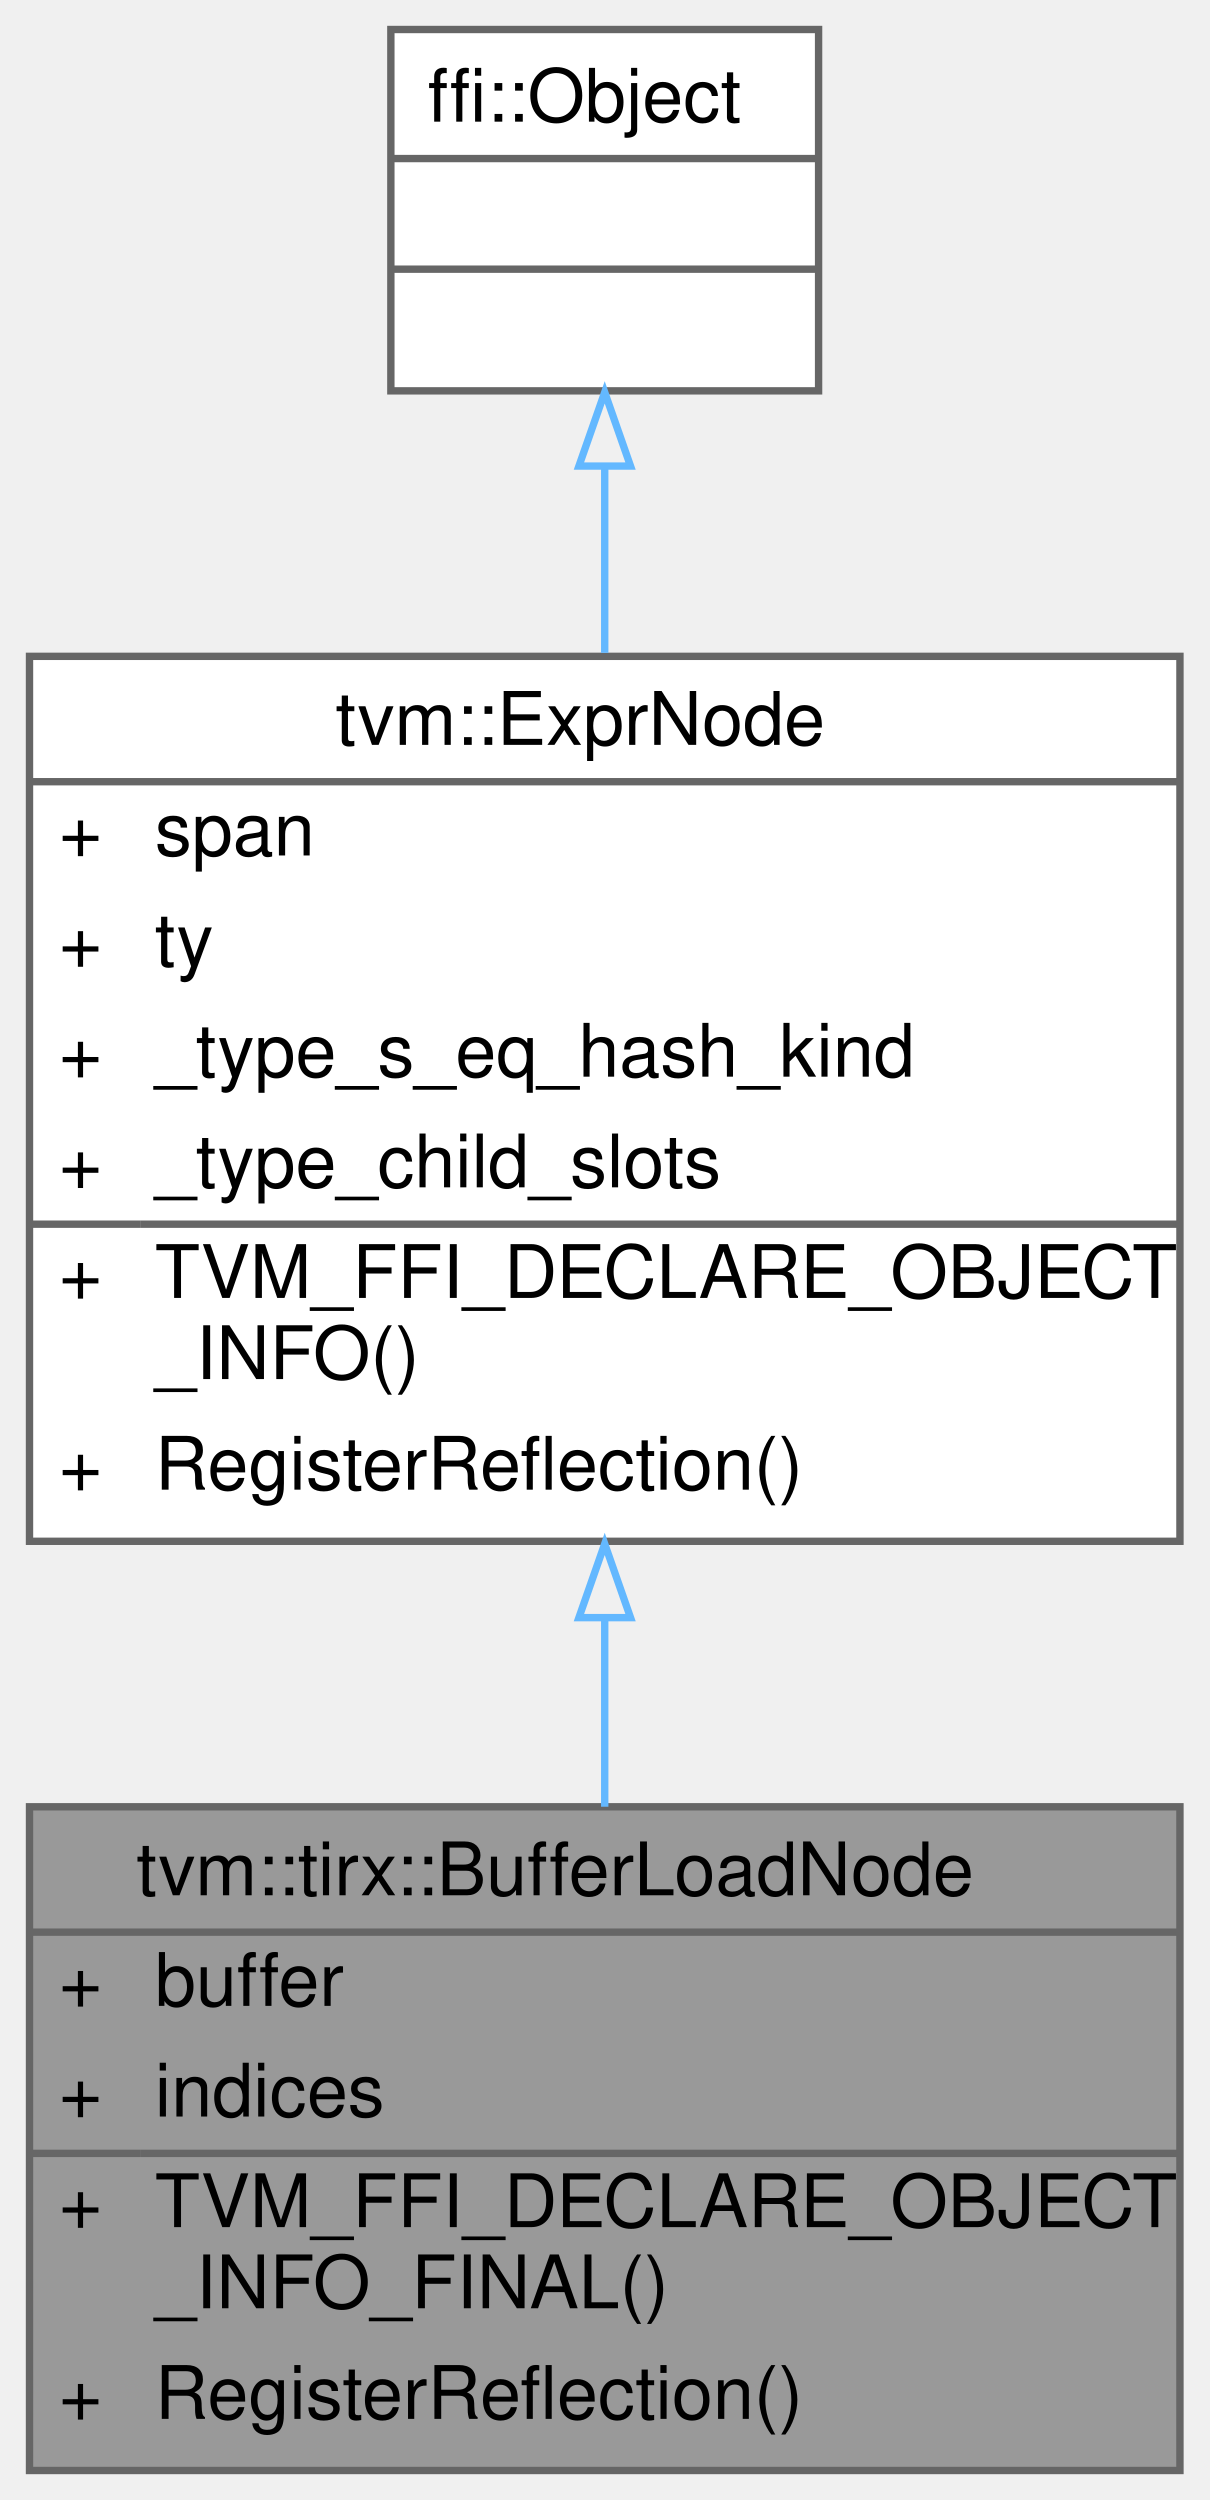
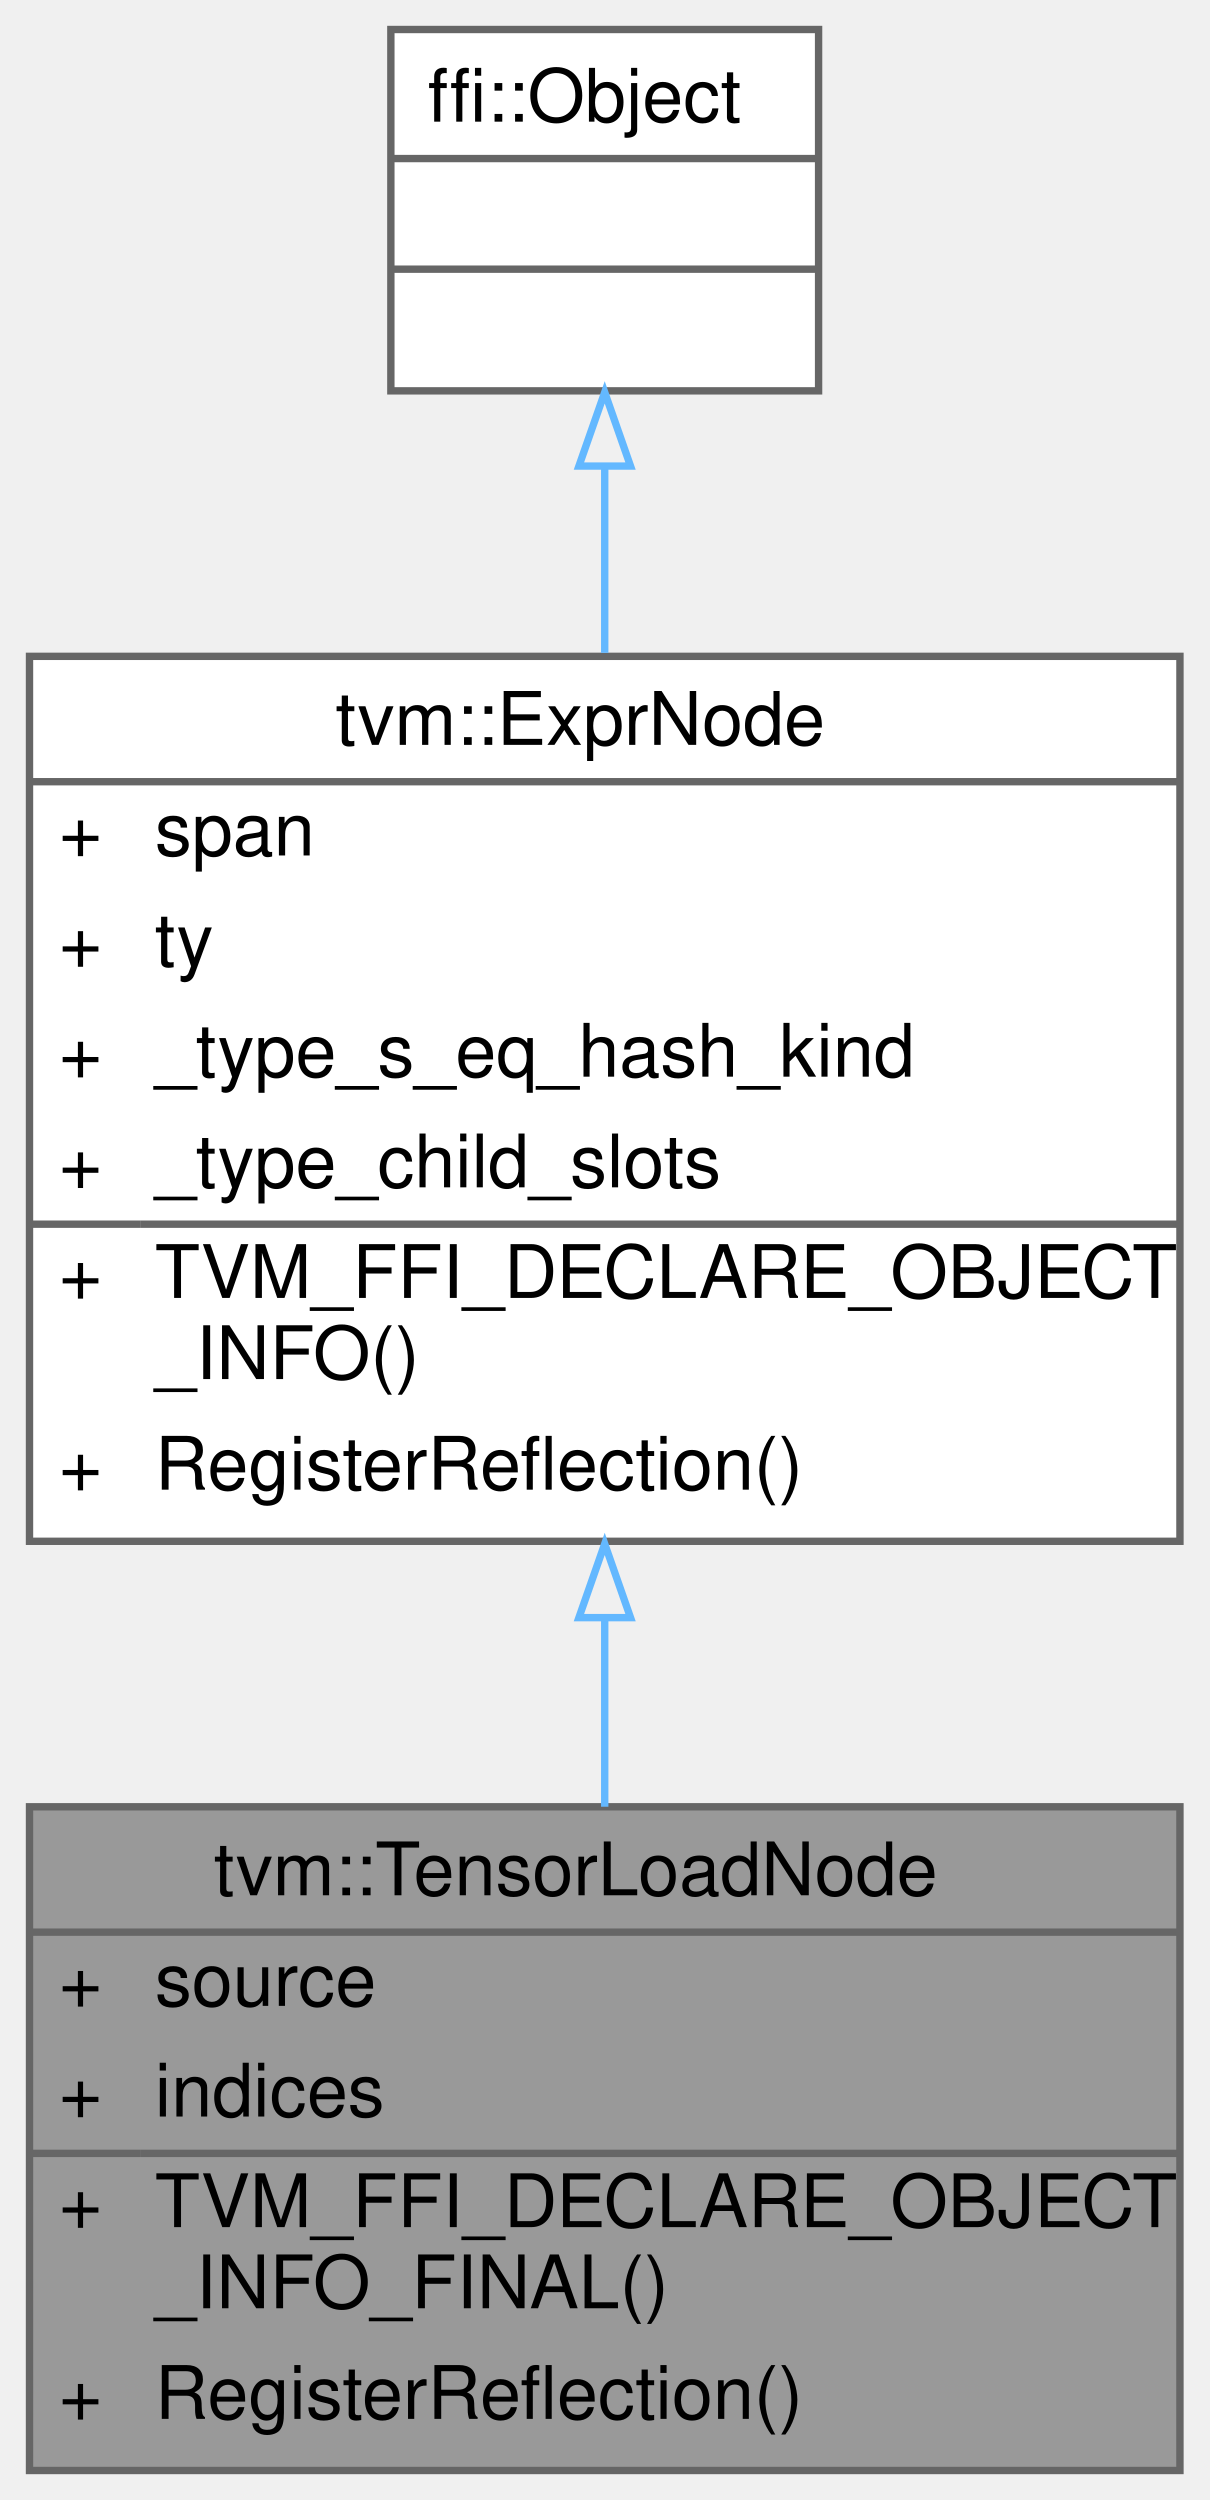
<svg xmlns="http://www.w3.org/2000/svg" xmlns:xlink="http://www.w3.org/1999/xlink" width="164pt" height="339pt" viewBox="0.00 0.00 164.00 339.00">
  <g id="graph0" class="graph" transform="scale(1 1) rotate(0) translate(4 335)">
    <g id="Node000001" class="node">
      <g id="a_Node000001">
-         <a xlink:title="Load value from the high dimension buffer.">
+         <a xlink:title="Load a value from an indexed expression source.">
          <polygon fill="#999999" stroke="transparent" points="156,-90 0,-90 0,0 156,0 156,-90" />
-           <text text-anchor="start" x="14.5" y="-78" font-family="Helvetica,sans-Serif" font-size="10.00">tvm::tirx::BufferLoadNode</text>
+           <text text-anchor="start" x="25" y="-78" font-family="Helvetica,sans-Serif" font-size="10.00">tvm::TensorLoadNode</text>
          <text text-anchor="start" x="4" y="-63" font-family="Helvetica,sans-Serif" font-size="10.00">+</text>
-           <text text-anchor="start" x="17" y="-63" font-family="Helvetica,sans-Serif" font-size="10.00">buffer</text>
+           <text text-anchor="start" x="17" y="-63" font-family="Helvetica,sans-Serif" font-size="10.00">source</text>
          <text text-anchor="start" x="4" y="-48" font-family="Helvetica,sans-Serif" font-size="10.00">+</text>
          <text text-anchor="start" x="17" y="-48" font-family="Helvetica,sans-Serif" font-size="10.00">indices</text>
          <text text-anchor="start" x="4" y="-33" font-family="Helvetica,sans-Serif" font-size="10.00">+</text>
          <text text-anchor="start" x="17" y="-33" font-family="Helvetica,sans-Serif" font-size="10.00">TVM_FFI_DECLARE_OBJECT</text>
          <text text-anchor="start" x="17" y="-22" font-family="Helvetica,sans-Serif" font-size="10.00">_INFO_FINAL()</text>
          <text text-anchor="start" x="4" y="-7" font-family="Helvetica,sans-Serif" font-size="10.00">+</text>
          <text text-anchor="start" x="17" y="-7" font-family="Helvetica,sans-Serif" font-size="10.00">RegisterReflection()</text>
          <polygon fill="#666666" stroke="#666666" points="0,-73 0,-73 156,-73 156,-73 0,-73" />
          <polygon fill="#666666" stroke="#666666" points="0,-43 0,-43 15,-43 15,-43 0,-43" />
          <polygon fill="#666666" stroke="#666666" points="15,-43 15,-43 156,-43 156,-43 15,-43" />
          <polygon fill="none" stroke="#666666" points="0,0 0,-90 156,-90 156,0 0,0" />
        </a>
      </g>
    </g>
    <g id="Node000002" class="node">
      <g id="a_Node000002">
        <a xlink:href="classtvm_1_1ExprNode.html" target="_top" xlink:title="Base type of all the expressions.">
          <polygon fill="white" stroke="transparent" points="156,-246 0,-246 0,-126 156,-126 156,-246" />
          <text text-anchor="start" x="41.5" y="-234" font-family="Helvetica,sans-Serif" font-size="10.00">tvm::ExprNode</text>
          <text text-anchor="start" x="4" y="-219" font-family="Helvetica,sans-Serif" font-size="10.00">+</text>
          <text text-anchor="start" x="17" y="-219" font-family="Helvetica,sans-Serif" font-size="10.00">span</text>
          <text text-anchor="start" x="4" y="-204" font-family="Helvetica,sans-Serif" font-size="10.00">+</text>
          <text text-anchor="start" x="17" y="-204" font-family="Helvetica,sans-Serif" font-size="10.00">ty</text>
          <text text-anchor="start" x="4" y="-189" font-family="Helvetica,sans-Serif" font-size="10.00">+</text>
          <text text-anchor="start" x="17" y="-189" font-family="Helvetica,sans-Serif" font-size="10.00">_type_s_eq_hash_kind</text>
          <text text-anchor="start" x="4" y="-174" font-family="Helvetica,sans-Serif" font-size="10.00">+</text>
          <text text-anchor="start" x="17" y="-174" font-family="Helvetica,sans-Serif" font-size="10.00">_type_child_slots</text>
          <text text-anchor="start" x="4" y="-159" font-family="Helvetica,sans-Serif" font-size="10.00">+</text>
          <text text-anchor="start" x="17" y="-159" font-family="Helvetica,sans-Serif" font-size="10.00">TVM_FFI_DECLARE_OBJECT</text>
          <text text-anchor="start" x="17" y="-148" font-family="Helvetica,sans-Serif" font-size="10.00">_INFO()</text>
          <text text-anchor="start" x="4" y="-133" font-family="Helvetica,sans-Serif" font-size="10.00">+</text>
          <text text-anchor="start" x="17" y="-133" font-family="Helvetica,sans-Serif" font-size="10.00">RegisterReflection()</text>
          <polygon fill="#666666" stroke="#666666" points="0,-229 0,-229 156,-229 156,-229 0,-229" />
          <polygon fill="#666666" stroke="#666666" points="0,-169 0,-169 15,-169 15,-169 0,-169" />
          <polygon fill="#666666" stroke="#666666" points="15,-169 15,-169 156,-169 156,-169 15,-169" />
          <polygon fill="none" stroke="#666666" points="0,-126 0,-246 156,-246 156,-126 0,-126" />
        </a>
      </g>
    </g>
    <g id="edge1_Node000001_Node000002" class="edge">
      <g id="a_edge1_Node000001_Node000002">
        <a xlink:title=" ">
          <path fill="none" stroke="#63b8ff" d="M78,-115.5C78,-106.82 78,-98.15 78,-90.01" />
          <polygon fill="none" stroke="#63b8ff" points="74.5,-115.65 78,-125.65 81.5,-115.65 74.5,-115.65" />
        </a>
      </g>
    </g>
    <g id="Node000003" class="node">
      <g id="a_Node000003">
        <a xlink:title=" ">
          <polygon fill="white" stroke="transparent" points="107,-331 49,-331 49,-282 107,-282 107,-331" />
          <text text-anchor="start" x="54" y="-318.5" font-family="Helvetica,sans-Serif" font-size="10.00">ffi::Object</text>
          <text text-anchor="start" x="76" y="-303.5" font-family="Helvetica,sans-Serif" font-size="10.00"> </text>
          <text text-anchor="start" x="76" y="-288.5" font-family="Helvetica,sans-Serif" font-size="10.00"> </text>
          <polygon fill="#666666" stroke="#666666" points="49,-313.5 49,-313.5 107,-313.5 107,-313.5 49,-313.5" />
          <polygon fill="#666666" stroke="#666666" points="49,-298.5 49,-298.5 107,-298.5 107,-298.5 49,-298.5" />
          <polygon fill="none" stroke="#666666" points="49,-282 49,-331 107,-331 107,-282 49,-282" />
        </a>
      </g>
    </g>
    <g id="edge2_Node000002_Node000003" class="edge">
      <g id="a_edge2_Node000002_Node000003">
        <a xlink:title=" ">
          <path fill="none" stroke="#63b8ff" d="M78,-271.59C78,-263.71 78,-255.09 78,-246.47" />
          <polygon fill="none" stroke="#63b8ff" points="74.5,-271.8 78,-281.8 81.5,-271.8 74.5,-271.8" />
        </a>
      </g>
    </g>
  </g>
</svg>
